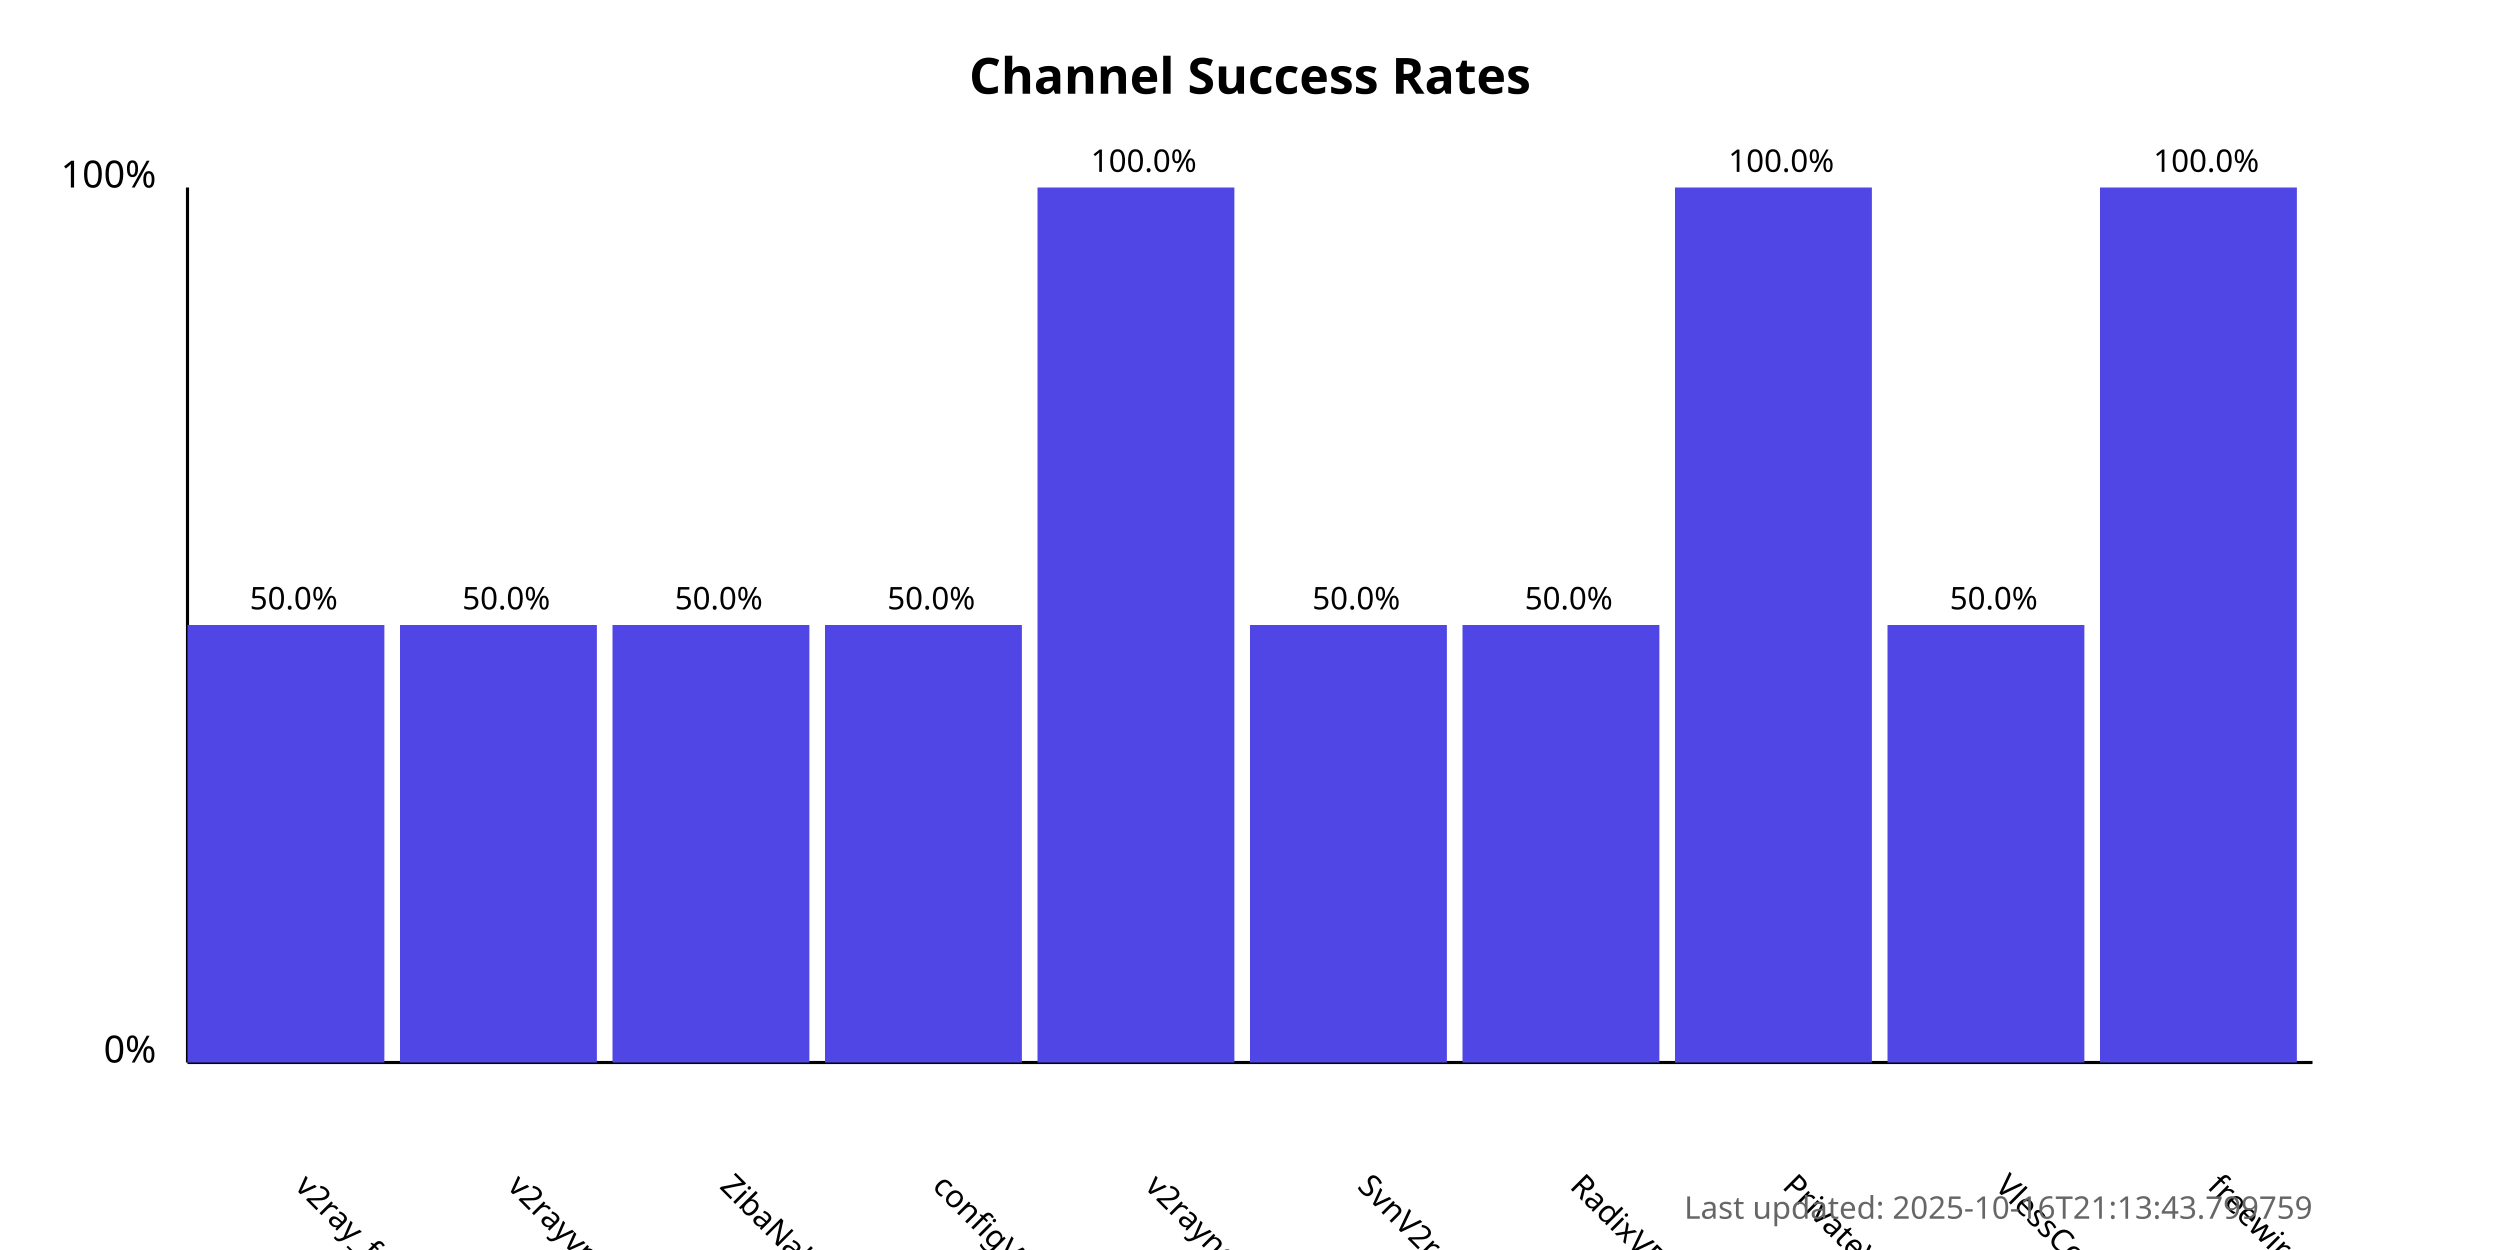
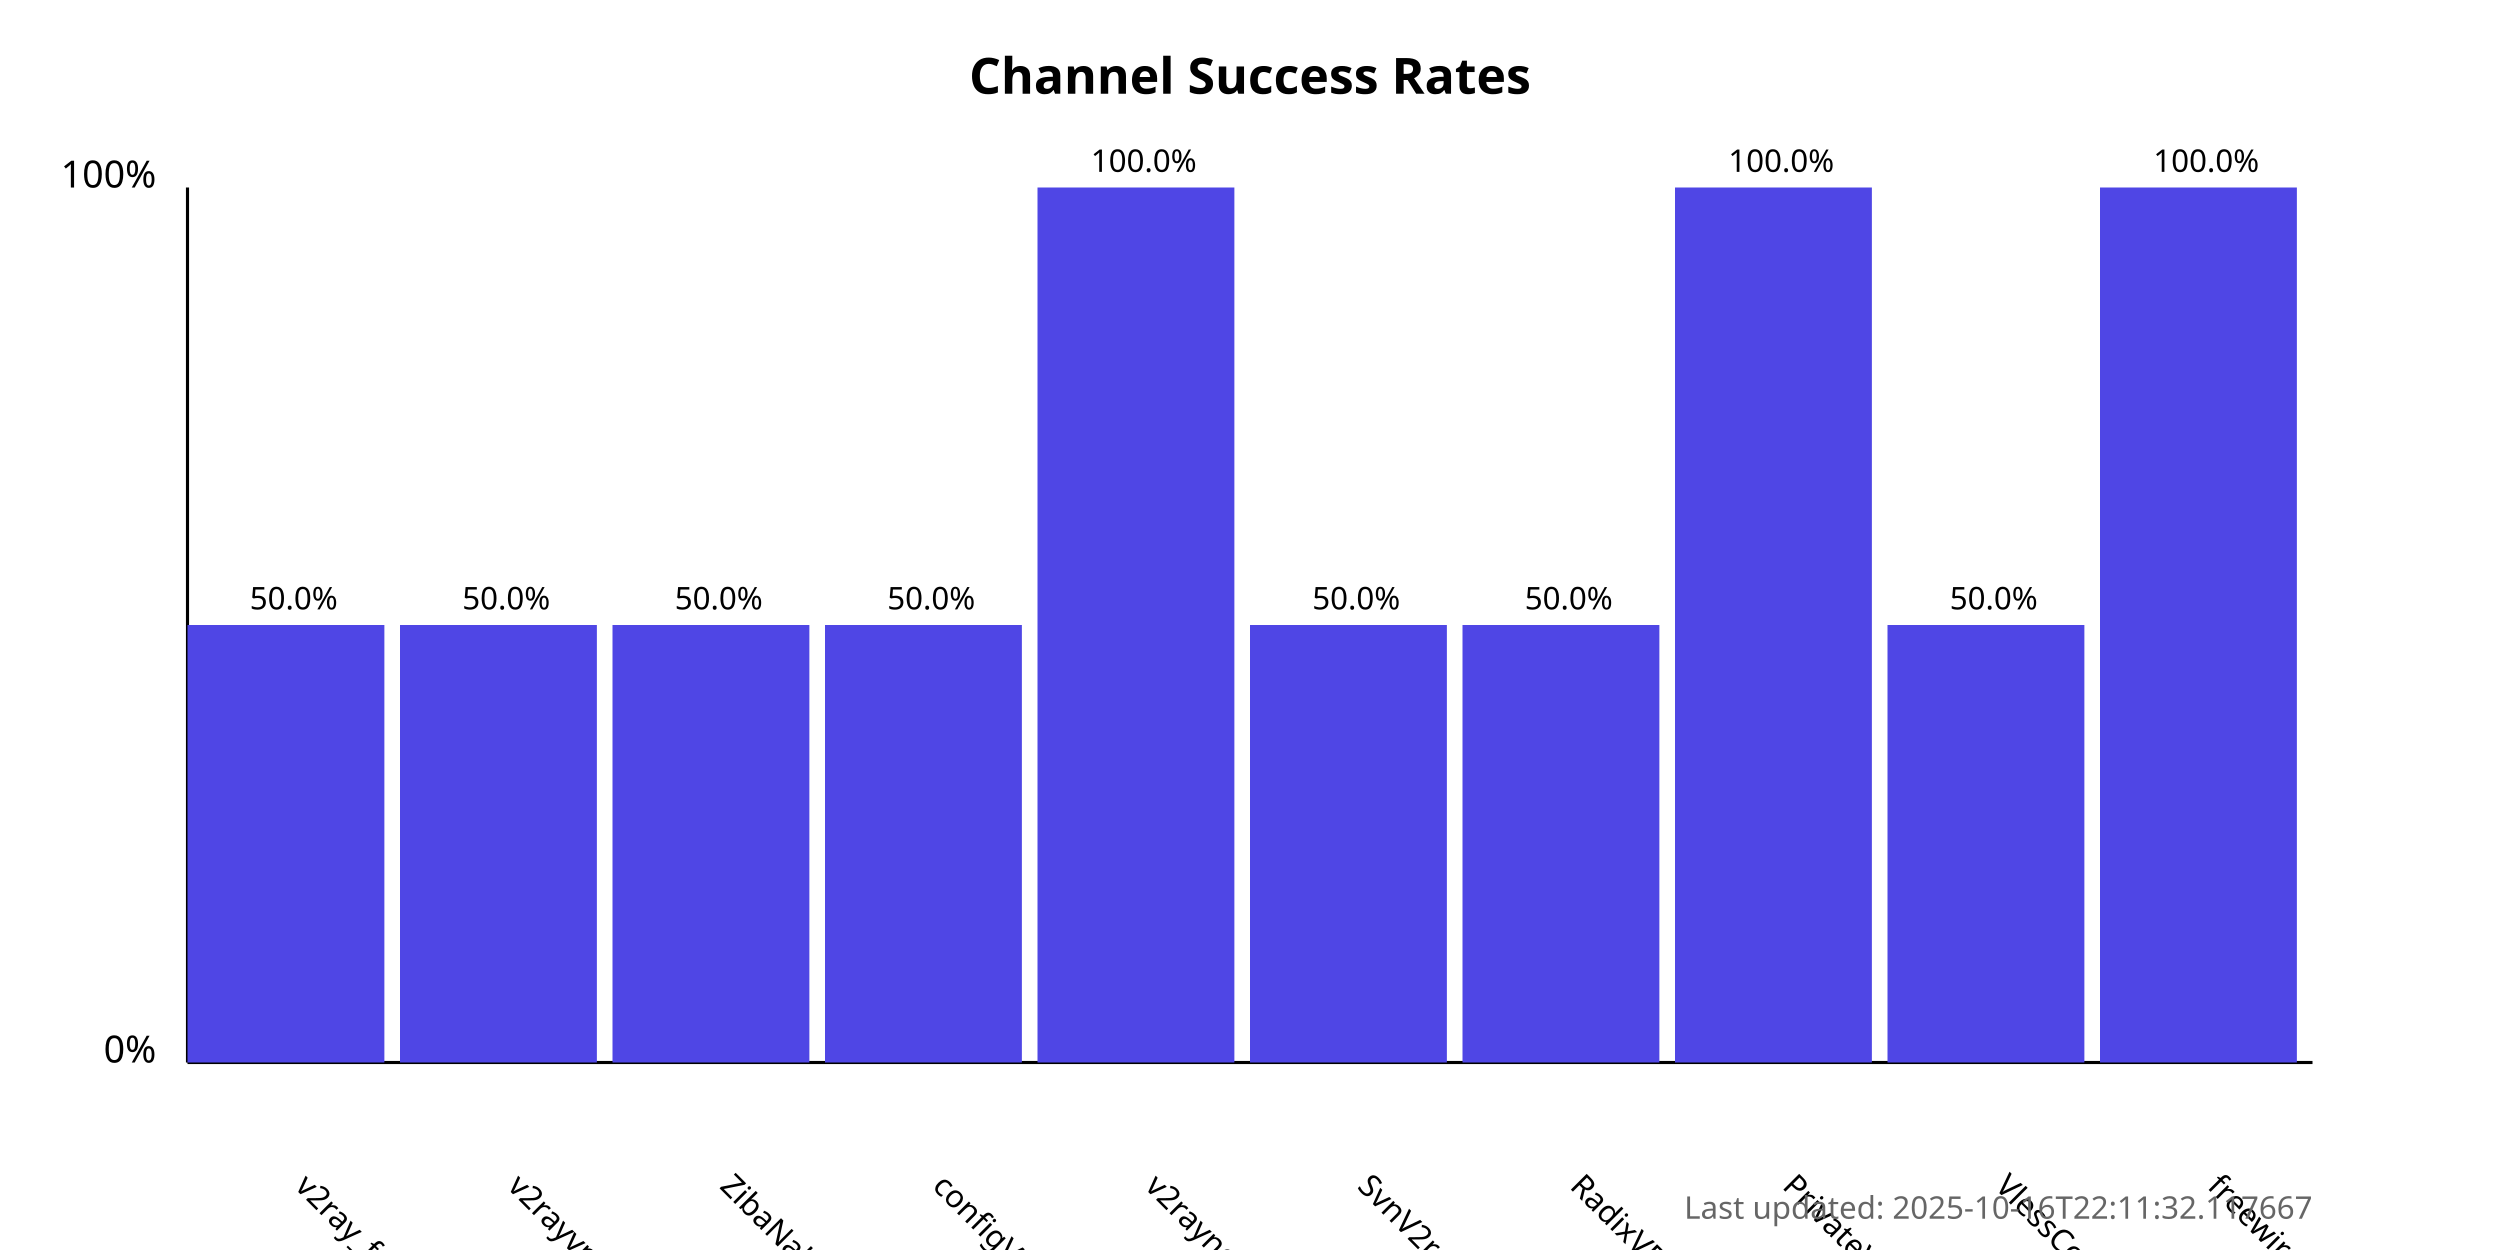
<svg xmlns="http://www.w3.org/2000/svg" width="800" height="400">
  <style>
            .chart-title { font: bold 16px sans-serif; }
            .axis-label { font: 12px sans-serif; }
            .tick-label { font: 10px sans-serif; }
            .bar { fill: #4f46e5; }
            .bar:hover { fill: #6366f1; }
            .timestamp { font: 10px sans-serif; fill: #666; }
        </style>
  <text x="400.0" y="30" text-anchor="middle" class="chart-title">
            Channel Success Rates
        </text>
  <line x1="60" y1="340" x2="60" y2="60" stroke="black" stroke-width="1" />
  <line x1="60" y1="340" x2="740" y2="340" stroke="black" stroke-width="1" />
  <text x="50" y="340" text-anchor="end" class="axis-label">0%</text>
  <text x="50" y="60" text-anchor="end" class="axis-label">100%</text>
  <g>
    <rect x="60" y="200.0" width="63.0" height="140.0" class="bar" />
    <text x="94.0" y="380" transform="rotate(45, 94.0, 380)" text-anchor="start" class="tick-label">
                v2ray_free_conf
            </text>
    <text x="94.0" y="195.0" text-anchor="middle" class="tick-label">
                50.0%
            </text>
  </g>
  <g>
    <rect x="128.0" y="200.0" width="63.0" height="140.0" class="bar" />
    <text x="162.0" y="380" transform="rotate(45, 162.0, 380)" text-anchor="start" class="tick-label">
                v2rayvpno
            </text>
    <text x="162.0" y="195.0" text-anchor="middle" class="tick-label">
                50.0%
            </text>
  </g>
  <g>
    <rect x="196.0" y="200.0" width="63.0" height="140.0" class="bar" />
    <text x="230.0" y="380" transform="rotate(45, 230.0, 380)" text-anchor="start" class="tick-label">
                ZibaNabz
            </text>
    <text x="230.0" y="195.0" text-anchor="middle" class="tick-label">
                50.0%
            </text>
  </g>
  <g>
    <rect x="264.0" y="200.0" width="63.0" height="140.0" class="bar" />
    <text x="298.0" y="380" transform="rotate(45, 298.0, 380)" text-anchor="start" class="tick-label">
                configV2rayForFree
            </text>
    <text x="298.0" y="195.0" text-anchor="middle" class="tick-label">
                50.0%
            </text>
  </g>
  <g>
    <rect x="332.0" y="60.0" width="63.0" height="280.0" class="bar" />
    <text x="366.0" y="380" transform="rotate(45, 366.0, 380)" text-anchor="start" class="tick-label">
                v2rayngvpn
            </text>
    <text x="366.0" y="55.0" text-anchor="middle" class="tick-label">
                100.0%
            </text>
  </g>
  <g>
    <rect x="400.0" y="200.0" width="63.0" height="140.0" class="bar" />
    <text x="434.0" y="380" transform="rotate(45, 434.0, 380)" text-anchor="start" class="tick-label">
                SvnV2ray
            </text>
    <text x="434.0" y="195.0" text-anchor="middle" class="tick-label">
                50.0%
            </text>
  </g>
  <g>
    <rect x="468.0" y="200.0" width="63.0" height="140.0" class="bar" />
    <text x="502.0" y="380" transform="rotate(45, 502.0, 380)" text-anchor="start" class="tick-label">
                RadixVPN
            </text>
    <text x="502.0" y="195.0" text-anchor="middle" class="tick-label">
                50.0%
            </text>
  </g>
  <g>
    <rect x="536.0" y="60.0" width="63.0" height="280.0" class="bar" />
    <text x="570.0" y="380" transform="rotate(45, 570.0, 380)" text-anchor="start" class="tick-label">
                PrivateVPNs
            </text>
    <text x="570.0" y="55.0" text-anchor="middle" class="tick-label">
                100.0%
            </text>
  </g>
  <g>
    <rect x="604.0" y="200.0" width="63.0" height="140.0" class="bar" />
    <text x="638.0" y="380" transform="rotate(45, 638.0, 380)" text-anchor="start" class="tick-label">
                VlessConfig
            </text>
    <text x="638.0" y="195.0" text-anchor="middle" class="tick-label">
                50.0%
            </text>
  </g>
  <g>
    <rect x="672.0" y="60.0" width="63.0" height="280.0" class="bar" />
    <text x="706.0" y="380" transform="rotate(45, 706.0, 380)" text-anchor="start" class="tick-label">
                freewireguard
            </text>
    <text x="706.0" y="55.0" text-anchor="middle" class="tick-label">
                100.0%
            </text>
  </g>
  <text x="740" y="390" text-anchor="end" class="timestamp">
-             Last updated: 2025-10-16T21:13:43.799759
+             Last updated: 2025-10-16T22:11:32.117667
        </text>
</svg>
